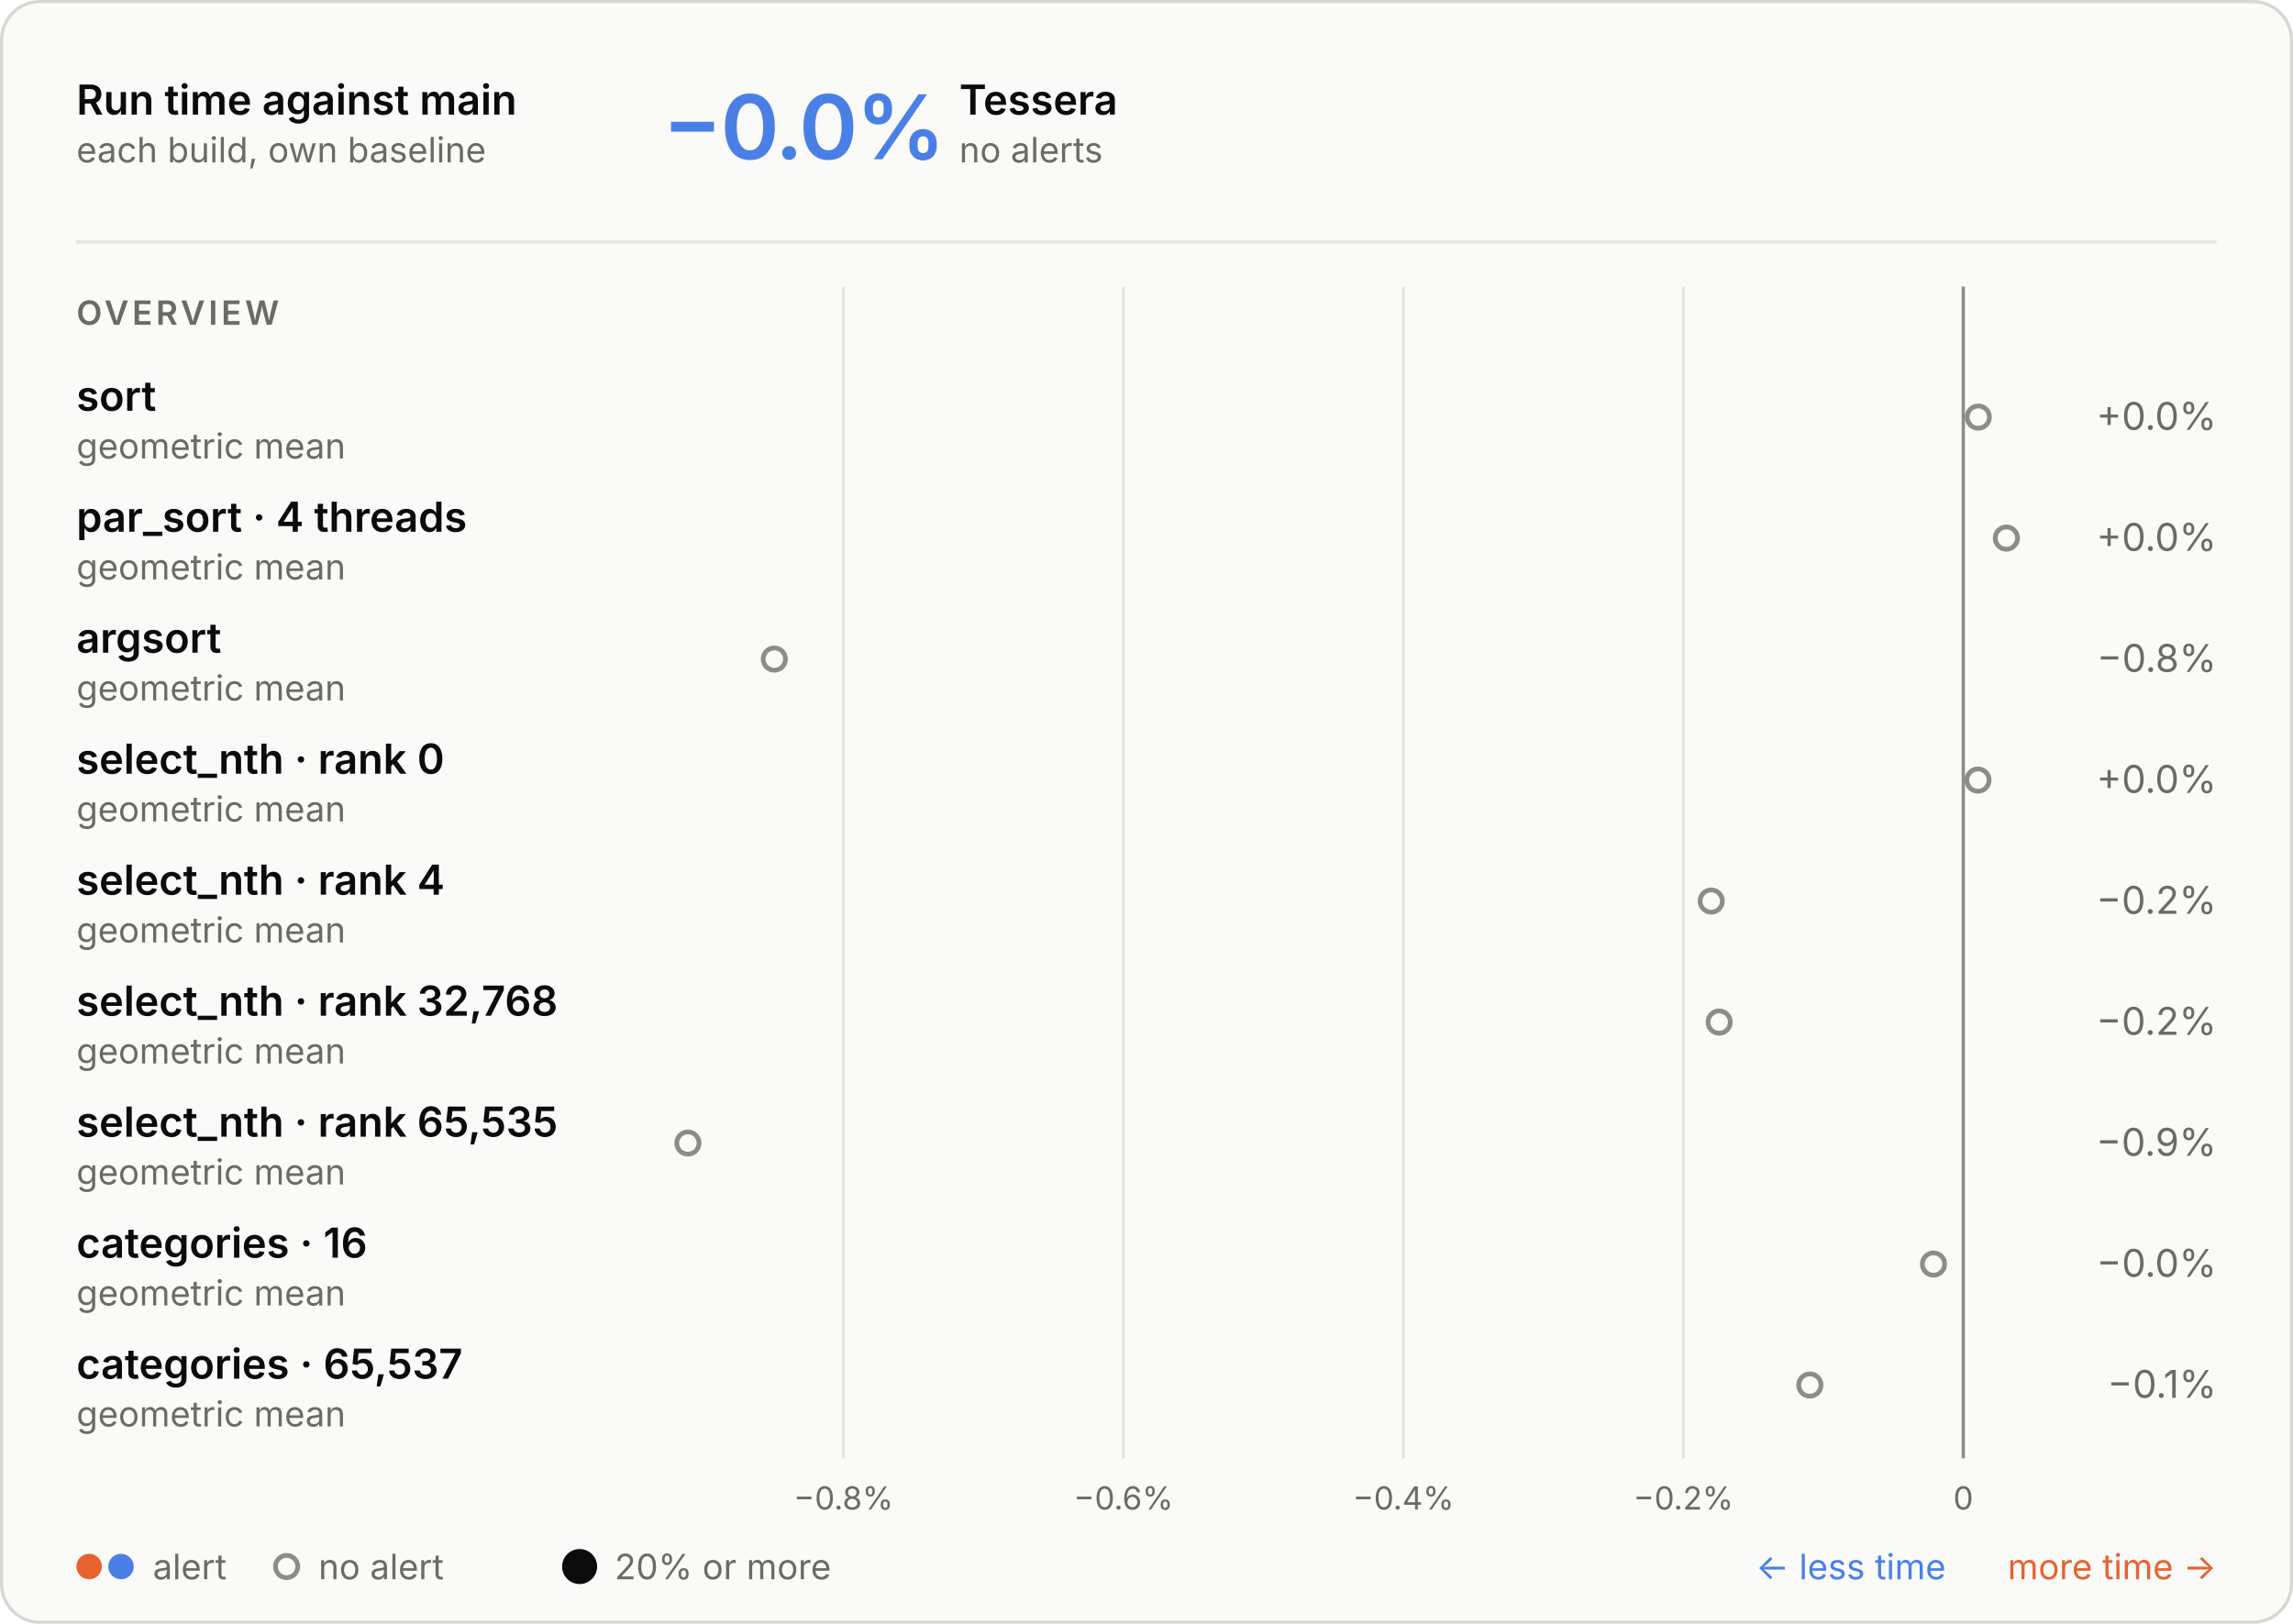
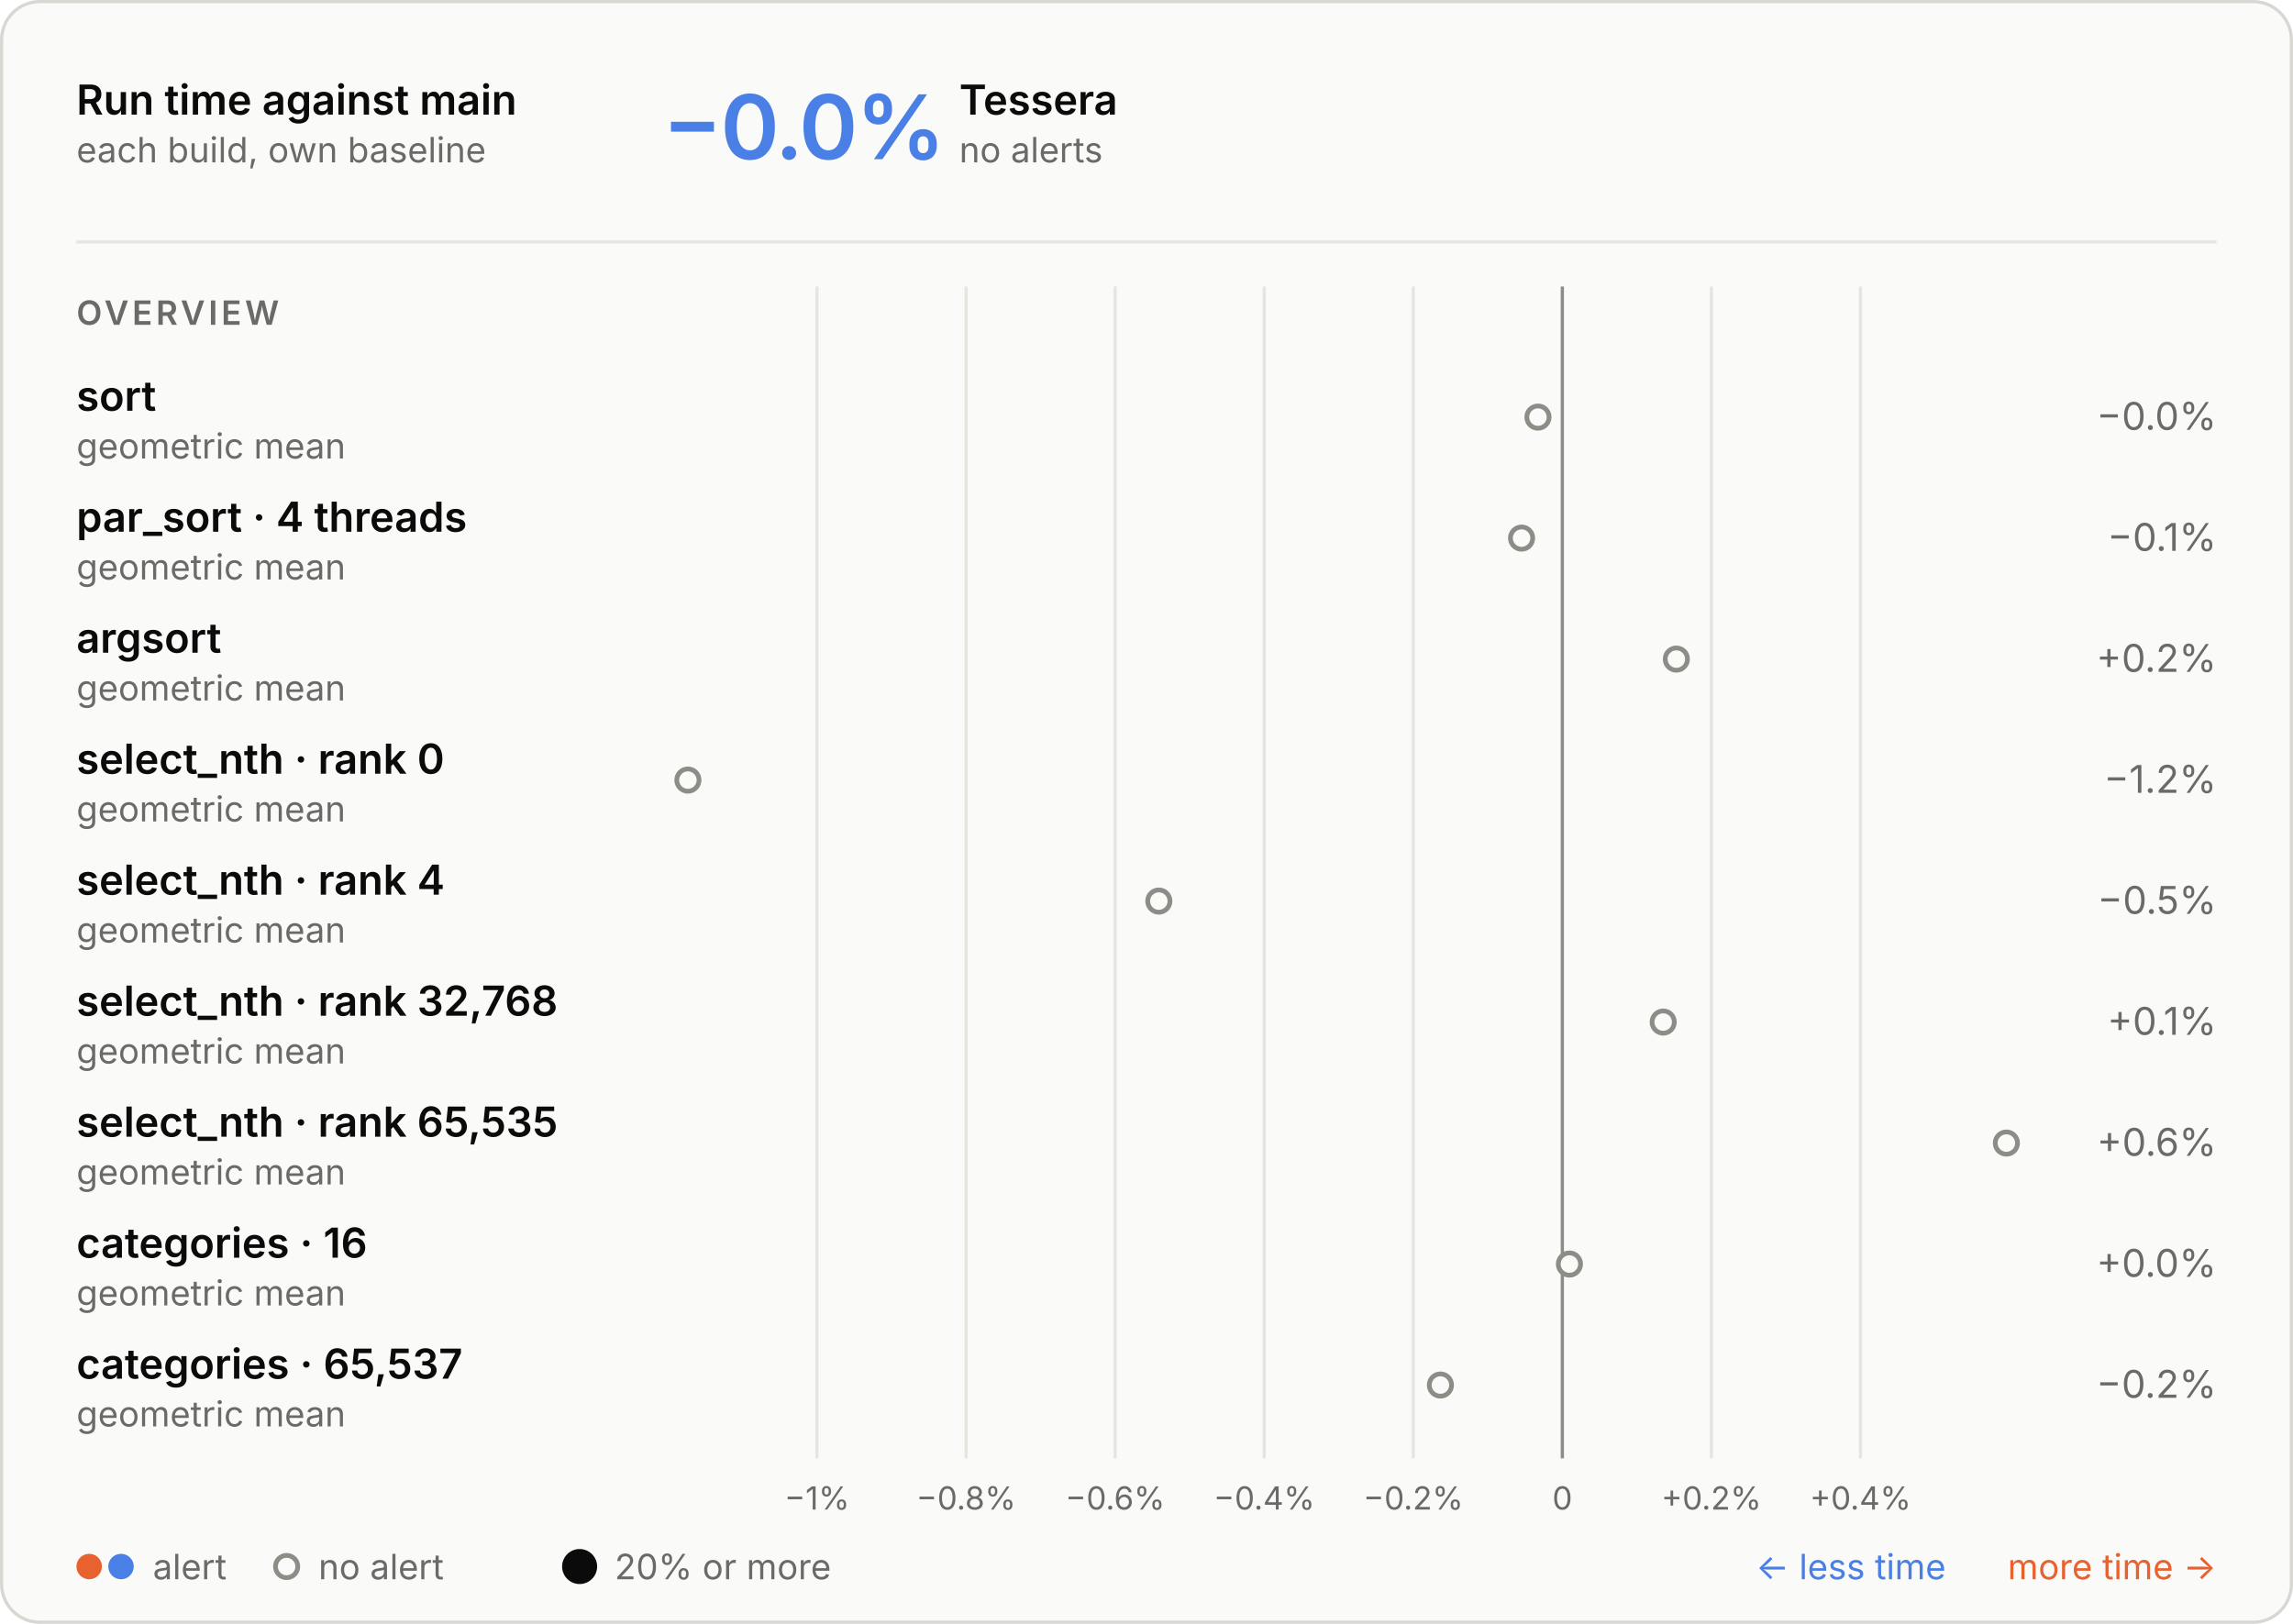
<svg xmlns="http://www.w3.org/2000/svg" aria-describedby="d" aria-labelledby="t" role="img" style="font-family:Inter, -apple-system, BlinkMacSystemFont, &quot;Segoe UI&quot;, Helvetica, Arial, sans-serif;font-size:13px;background:none" viewBox="0 0 720 510" height="510" width="720" text-anchor="middle" font-size="10" font-family="system-ui, sans-serif" fill="currentColor" class="benchmark-figure">
  <style>:where(.benchmark-figure) {
  --plot-background: white;
  display: block;
  height: auto;
  height: intrinsic;
  max-width: 100%;
}
:where(.benchmark-figure text),
:where(.benchmark-figure tspan) {
  white-space: pre;
}</style>
  <g class="figure-fill-panel figure-stroke-border" stroke="#d8d7d2" fill="#fafaf8" aria-label="rect">
    <rect rx="12" height="509" width="719" y="0.5" x="0.5" />
  </g>
  <style>
    .benchmark-figure { font-feature-settings: "tnum", "cv11"; }
    .benchmark-figure [font-size="10.5"] { letter-spacing: 1.1px; }
    .benchmark-figure [font-size="28"] { font-feature-settings: "pnum"; letter-spacing: -.6px; }
    @media (prefers-color-scheme: dark) { .benchmark-figure .figure-fill-panel { fill: #1e1e1d; }
.benchmark-figure .figure-fill-muted { fill: #a3a29b; }
.benchmark-figure .figure-fill-ink { fill: #e8e7e3; }
.benchmark-figure .figure-stroke-border { stroke: #3a3a37; }
.benchmark-figure .figure-stroke-rule { stroke: #30302e; }
.benchmark-figure .figure-stroke-axis { stroke: #6f6e69; } }
    html:not(.dark) .benchmark-figure .figure-fill-panel { fill: #fafaf8; }
html.dark .benchmark-figure .figure-fill-panel { fill: #1e1e1d; }
html:not(.dark) .benchmark-figure .figure-fill-muted { fill: #6b6a66; }
html.dark .benchmark-figure .figure-fill-muted { fill: #a3a29b; }
html:not(.dark) .benchmark-figure .figure-fill-ink { fill: #0b0b0b; }
html.dark .benchmark-figure .figure-fill-ink { fill: #e8e7e3; }
html:not(.dark) .benchmark-figure .figure-stroke-border { stroke: #d8d7d2; }
html.dark .benchmark-figure .figure-stroke-border { stroke: #3a3a37; }
html:not(.dark) .benchmark-figure .figure-stroke-rule { stroke: #e6e5e0; }
html.dark .benchmark-figure .figure-stroke-rule { stroke: #30302e; }
html:not(.dark) .benchmark-figure .figure-stroke-axis { stroke: #8d8c86; }
html.dark .benchmark-figure .figure-stroke-axis { stroke: #6f6e69; }
  </style>
  <g class="figure-stroke-rule" stroke="#e6e5e0" aria-hidden="true" aria-label="x-grid">
-     <line y2="458" y1="90" x2="264.863" x1="264.863" />
-     <line y2="458" y1="90" x2="352.766" x1="352.766" />
-     <line y2="458" y1="90" x2="440.668" x1="440.668" />
-     <line y2="458" y1="90" x2="528.571" x1="528.571" />
-     <line y2="458" y1="90" x2="616.473" x1="616.473" />
+     <line y2="458" y1="90" x2="256.54" x1="256.54" />
+     <line y2="458" y1="90" x2="303.347" x1="303.347" />
+     <line y2="458" y1="90" x2="350.154" x1="350.154" />
+     <line y2="458" y1="90" x2="396.961" x1="396.961" />
+     <line y2="458" y1="90" x2="443.768" x1="443.768" />
+     <line y2="458" y1="90" x2="490.575" x1="490.575" />
+     <line y2="458" y1="90" x2="537.382" x1="537.382" />
+     <line y2="458" y1="90" x2="584.189" x1="584.189" />
  </g>
  <g class="figure-stroke-axis" stroke="#8d8c86" aria-label="rule">
-     <line y2="458" y1="90" x2="616.473" x1="616.473" />
+     <line y2="458" y1="90" x2="490.575" x1="490.575" />
  </g>
  <g class="figure-fill-muted" transform="translate(0,9)" font-variant="tabular-nums" font-size="10" fill="#6b6a66" aria-label="x-axis tick label">
-     <text transform="translate(264.8631,458)" y="0.71em">−0.8%</text>
-     <text transform="translate(352.7656,458)" y="0.71em">−0.6%</text>
-     <text transform="translate(440.6681,458)" y="0.71em">−0.4%</text>
-     <text transform="translate(528.5707,458)" y="0.71em">−0.2%</text>
-     <text transform="translate(616.4732,458)" y="0.71em">0</text>
+     <text transform="translate(256.5395,458)" y="0.71em">−1%</text>
+     <text transform="translate(303.3467,458)" y="0.71em">−0.8%</text>
+     <text transform="translate(350.1538,458)" y="0.71em">−0.6%</text>
+     <text transform="translate(396.961,458)" y="0.71em">−0.4%</text>
+     <text transform="translate(443.7681,458)" y="0.71em">−0.2%</text>
+     <text transform="translate(490.5752,458)" y="0.71em">0</text>
+     <text transform="translate(537.3824,458)" y="0.71em">+0.2%</text>
+     <text transform="translate(584.1895,458)" y="0.71em">+0.4%</text>
  </g>
  <g class="figure-fill-panel figure-stroke-axis" stroke-width="1.5" stroke="#8d8c86" fill="#fafaf8" aria-label="dot">
-     <circle r="3.5" cy="131" cx="621.18" />
-     <circle r="3.5" cy="169" cx="630" />
-     <circle r="3.5" cy="207" cx="243.136" />
-     <circle r="3.5" cy="245" cx="621.076" />
-     <circle r="3.5" cy="283" cx="537.323" />
-     <circle r="3.5" cy="321" cx="539.816" />
-     <circle r="3.5" cy="359" cx="216" />
-     <circle r="3.5" cy="397" cx="607.115" />
-     <circle r="3.5" cy="435" cx="568.297" />
+     <circle r="3.5" cy="131" cx="482.917" />
+     <circle r="3.5" cy="169" cx="477.774" />
+     <circle r="3.5" cy="207" cx="526.372" />
+     <circle r="3.5" cy="245" cx="216" />
+     <circle r="3.5" cy="283" cx="363.872" />
+     <circle r="3.5" cy="321" cx="522.242" />
+     <circle r="3.5" cy="359" cx="630" />
+     <circle r="3.5" cy="397" cx="492.799" />
+     <circle r="3.5" cy="435" cx="452.288" />
  </g>
  <g class="figure-fill-ink" font-weight="600" font-size="13" text-anchor="start" fill="#0b0b0b" aria-label="text">
    <text transform="translate(24,36)">Run time against main</text>
  </g>
  <g class="figure-fill-muted" font-weight="400" font-size="11" text-anchor="start" fill="#6b6a66" aria-label="text">
    <text transform="translate(24,51)">each build, own baseline</text>
  </g>
  <g class="figure-stroke-rule" stroke="#e6e5e0" aria-label="rule">
    <line y2="76" y1="76" x2="696" x1="24" />
  </g>
  <g font-weight="600" font-size="28" text-anchor="start" fill="#4a80e6" aria-label="text">
    <text transform="translate(208,50)">−0.0%</text>
  </g>
  <g class="figure-fill-ink" font-weight="600" font-size="13" text-anchor="start" fill="#0b0b0b" aria-label="text">
    <text transform="translate(301.2,36)">Tessera</text>
  </g>
  <g class="figure-fill-muted" font-weight="400" font-size="11" text-anchor="start" fill="#6b6a66" aria-label="text">
    <text transform="translate(301.2,51)">no alerts</text>
  </g>
  <g class="figure-fill-muted" font-weight="600" font-size="10.5" text-anchor="start" fill="#6b6a66" aria-label="text">
    <text transform="translate(24,102)">OVERVIEW</text>
  </g>
  <g class="figure-fill-ink" font-weight="600" font-size="13" text-anchor="start" fill="#0b0b0b" aria-label="text">
    <text transform="translate(24,129)">sort</text>
  </g>
  <g class="figure-fill-muted" font-weight="400" font-size="11" text-anchor="start" fill="#6b6a66" aria-label="text">
    <text transform="translate(24,144)">geometric mean</text>
  </g>
  <g class="figure-fill-muted" font-weight="400" font-size="12" text-anchor="end" fill="#6b6a66" aria-label="text">
-     <text transform="translate(696,135)">+0.0%</text>
+     <text transform="translate(696,135)">−0.0%</text>
  </g>
  <g class="figure-fill-ink" font-weight="600" font-size="13" text-anchor="start" fill="#0b0b0b" aria-label="text">
    <text transform="translate(24,167)">par_sort · 4 threads</text>
  </g>
  <g class="figure-fill-muted" font-weight="400" font-size="11" text-anchor="start" fill="#6b6a66" aria-label="text">
    <text transform="translate(24,182)">geometric mean</text>
  </g>
  <g class="figure-fill-muted" font-weight="400" font-size="12" text-anchor="end" fill="#6b6a66" aria-label="text">
-     <text transform="translate(696,173)">+0.0%</text>
+     <text transform="translate(696,173)">−0.1%</text>
  </g>
  <g class="figure-fill-ink" font-weight="600" font-size="13" text-anchor="start" fill="#0b0b0b" aria-label="text">
    <text transform="translate(24,205)">argsort</text>
  </g>
  <g class="figure-fill-muted" font-weight="400" font-size="11" text-anchor="start" fill="#6b6a66" aria-label="text">
    <text transform="translate(24,220)">geometric mean</text>
  </g>
  <g class="figure-fill-muted" font-weight="400" font-size="12" text-anchor="end" fill="#6b6a66" aria-label="text">
-     <text transform="translate(696,211)">−0.8%</text>
+     <text transform="translate(696,211)">+0.2%</text>
  </g>
  <g class="figure-fill-ink" font-weight="600" font-size="13" text-anchor="start" fill="#0b0b0b" aria-label="text">
    <text transform="translate(24,243)">select_nth · rank 0</text>
  </g>
  <g class="figure-fill-muted" font-weight="400" font-size="11" text-anchor="start" fill="#6b6a66" aria-label="text">
    <text transform="translate(24,258)">geometric mean</text>
  </g>
  <g class="figure-fill-muted" font-weight="400" font-size="12" text-anchor="end" fill="#6b6a66" aria-label="text">
-     <text transform="translate(696,249)">+0.0%</text>
+     <text transform="translate(696,249)">−1.2%</text>
  </g>
  <g class="figure-fill-ink" font-weight="600" font-size="13" text-anchor="start" fill="#0b0b0b" aria-label="text">
    <text transform="translate(24,281)">select_nth · rank 4</text>
  </g>
  <g class="figure-fill-muted" font-weight="400" font-size="11" text-anchor="start" fill="#6b6a66" aria-label="text">
    <text transform="translate(24,296)">geometric mean</text>
  </g>
  <g class="figure-fill-muted" font-weight="400" font-size="12" text-anchor="end" fill="#6b6a66" aria-label="text">
-     <text transform="translate(696,287)">−0.2%</text>
+     <text transform="translate(696,287)">−0.5%</text>
  </g>
  <g class="figure-fill-ink" font-weight="600" font-size="13" text-anchor="start" fill="#0b0b0b" aria-label="text">
    <text transform="translate(24,319)">select_nth · rank 32,768</text>
  </g>
  <g class="figure-fill-muted" font-weight="400" font-size="11" text-anchor="start" fill="#6b6a66" aria-label="text">
    <text transform="translate(24,334)">geometric mean</text>
  </g>
  <g class="figure-fill-muted" font-weight="400" font-size="12" text-anchor="end" fill="#6b6a66" aria-label="text">
-     <text transform="translate(696,325)">−0.2%</text>
+     <text transform="translate(696,325)">+0.1%</text>
  </g>
  <g class="figure-fill-ink" font-weight="600" font-size="13" text-anchor="start" fill="#0b0b0b" aria-label="text">
    <text transform="translate(24,357)">select_nth · rank 65,535</text>
  </g>
  <g class="figure-fill-muted" font-weight="400" font-size="11" text-anchor="start" fill="#6b6a66" aria-label="text">
    <text transform="translate(24,372)">geometric mean</text>
  </g>
  <g class="figure-fill-muted" font-weight="400" font-size="12" text-anchor="end" fill="#6b6a66" aria-label="text">
-     <text transform="translate(696,363)">−0.9%</text>
+     <text transform="translate(696,363)">+0.6%</text>
  </g>
  <g class="figure-fill-ink" font-weight="600" font-size="13" text-anchor="start" fill="#0b0b0b" aria-label="text">
    <text transform="translate(24,395)">categories · 16</text>
  </g>
  <g class="figure-fill-muted" font-weight="400" font-size="11" text-anchor="start" fill="#6b6a66" aria-label="text">
    <text transform="translate(24,410)">geometric mean</text>
  </g>
  <g class="figure-fill-muted" font-weight="400" font-size="12" text-anchor="end" fill="#6b6a66" aria-label="text">
-     <text transform="translate(696,401)">−0.0%</text>
+     <text transform="translate(696,401)">+0.0%</text>
  </g>
  <g class="figure-fill-ink" font-weight="600" font-size="13" text-anchor="start" fill="#0b0b0b" aria-label="text">
    <text transform="translate(24,433)">categories · 65,537</text>
  </g>
  <g class="figure-fill-muted" font-weight="400" font-size="11" text-anchor="start" fill="#6b6a66" aria-label="text">
    <text transform="translate(24,448)">geometric mean</text>
  </g>
  <g class="figure-fill-muted" font-weight="400" font-size="12" text-anchor="end" fill="#6b6a66" aria-label="text">
-     <text transform="translate(696,439)">−0.1%</text>
+     <text transform="translate(696,439)">−0.2%</text>
  </g>
  <g fill="#e8622f" aria-label="dot">
    <circle r="4" cy="492" cx="28" />
  </g>
  <g fill="#4a80e6" aria-label="dot">
    <circle r="4" cy="492" cx="38" />
  </g>
  <g class="figure-fill-muted" font-weight="400" font-size="11" text-anchor="start" fill="#6b6a66" aria-label="text">
    <text transform="translate(48,496)">alert</text>
  </g>
  <g class="figure-fill-panel figure-stroke-axis" stroke-width="1.5" stroke="#8d8c86" fill="#fafaf8" aria-label="dot">
    <circle r="3.5" cy="492" cx="90" />
  </g>
  <g class="figure-fill-muted" font-weight="400" font-size="11" text-anchor="start" fill="#6b6a66" aria-label="text">
    <text transform="translate(100,496)">no alert</text>
  </g>
  <g class="figure-fill-ink" fill="#0b0b0b" aria-label="dot">
    <circle r="5.5" cy="492" cx="182" />
  </g>
  <g class="figure-fill-muted" font-weight="400" font-size="11" text-anchor="start" fill="#6b6a66" aria-label="text">
    <text transform="translate(193,496)">20% or more</text>
  </g>
  <g font-weight="400" font-size="11" text-anchor="end" fill="#e8622f" aria-label="text">
    <text transform="translate(696,496)">more time →</text>
  </g>
  <g font-weight="400" font-size="11" text-anchor="end" fill="#4a80e6" aria-label="text">
    <text transform="translate(611,496)">← less time</text>
  </g>
</svg>
